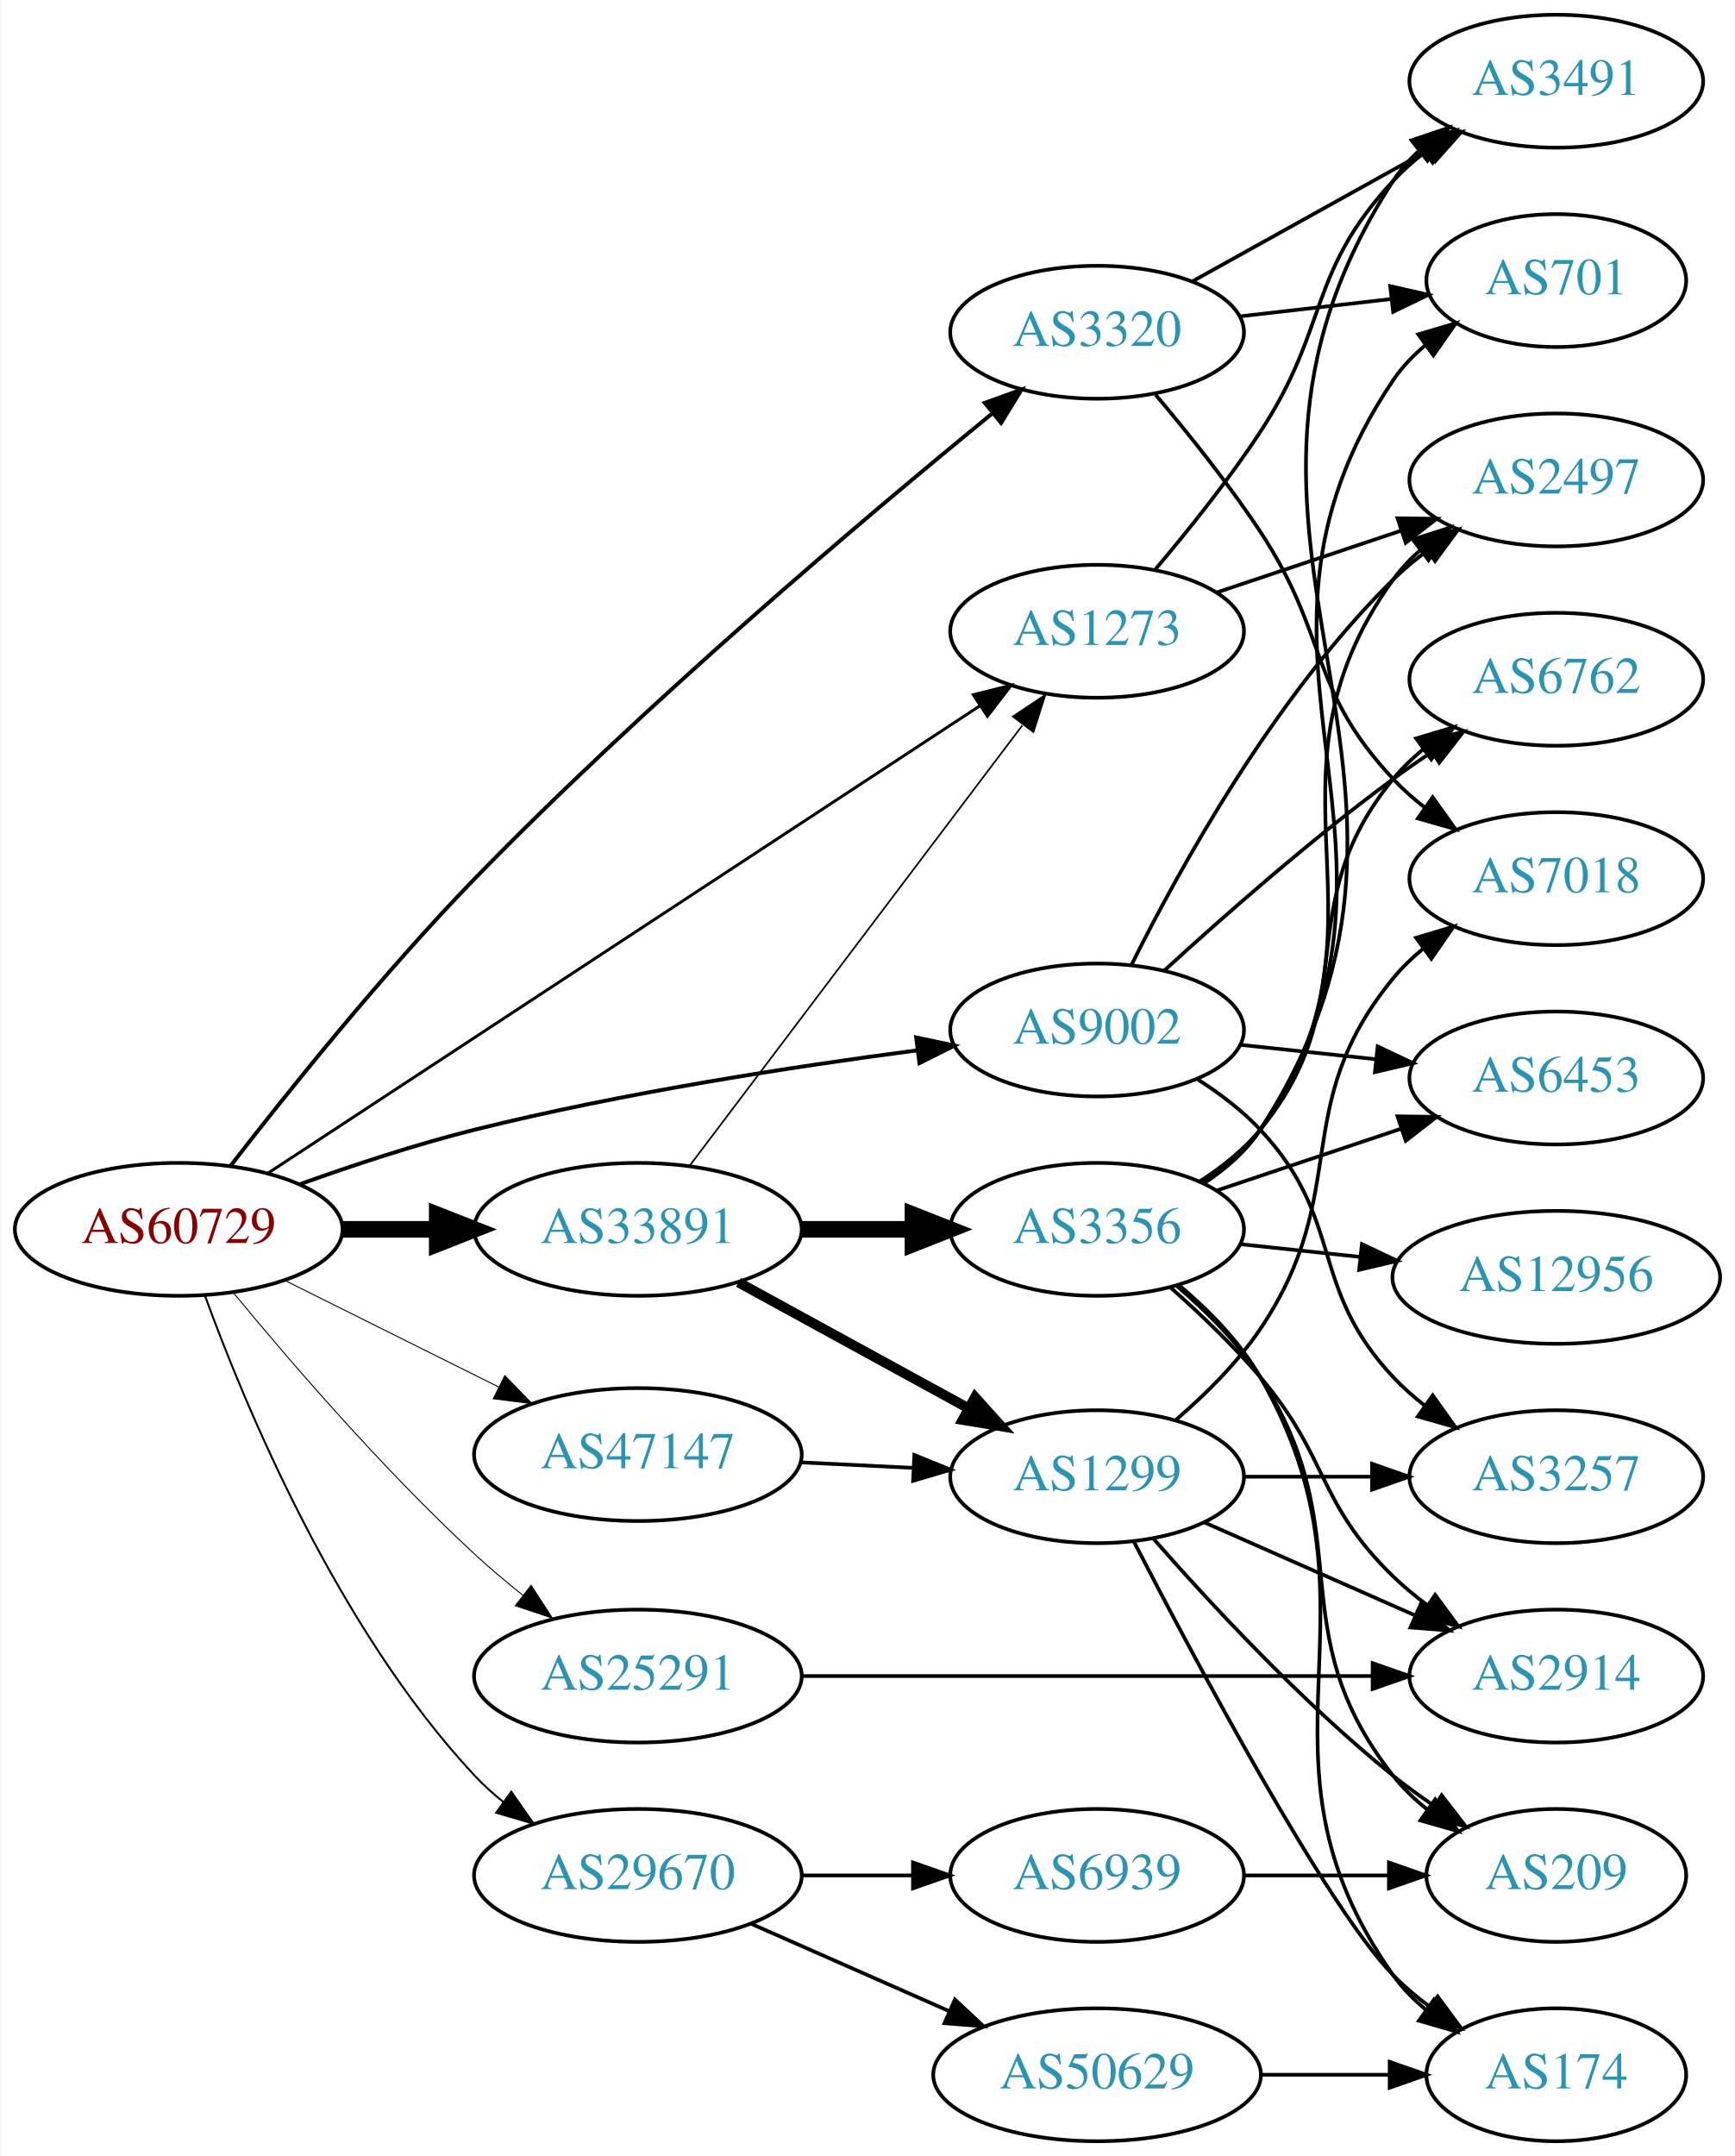
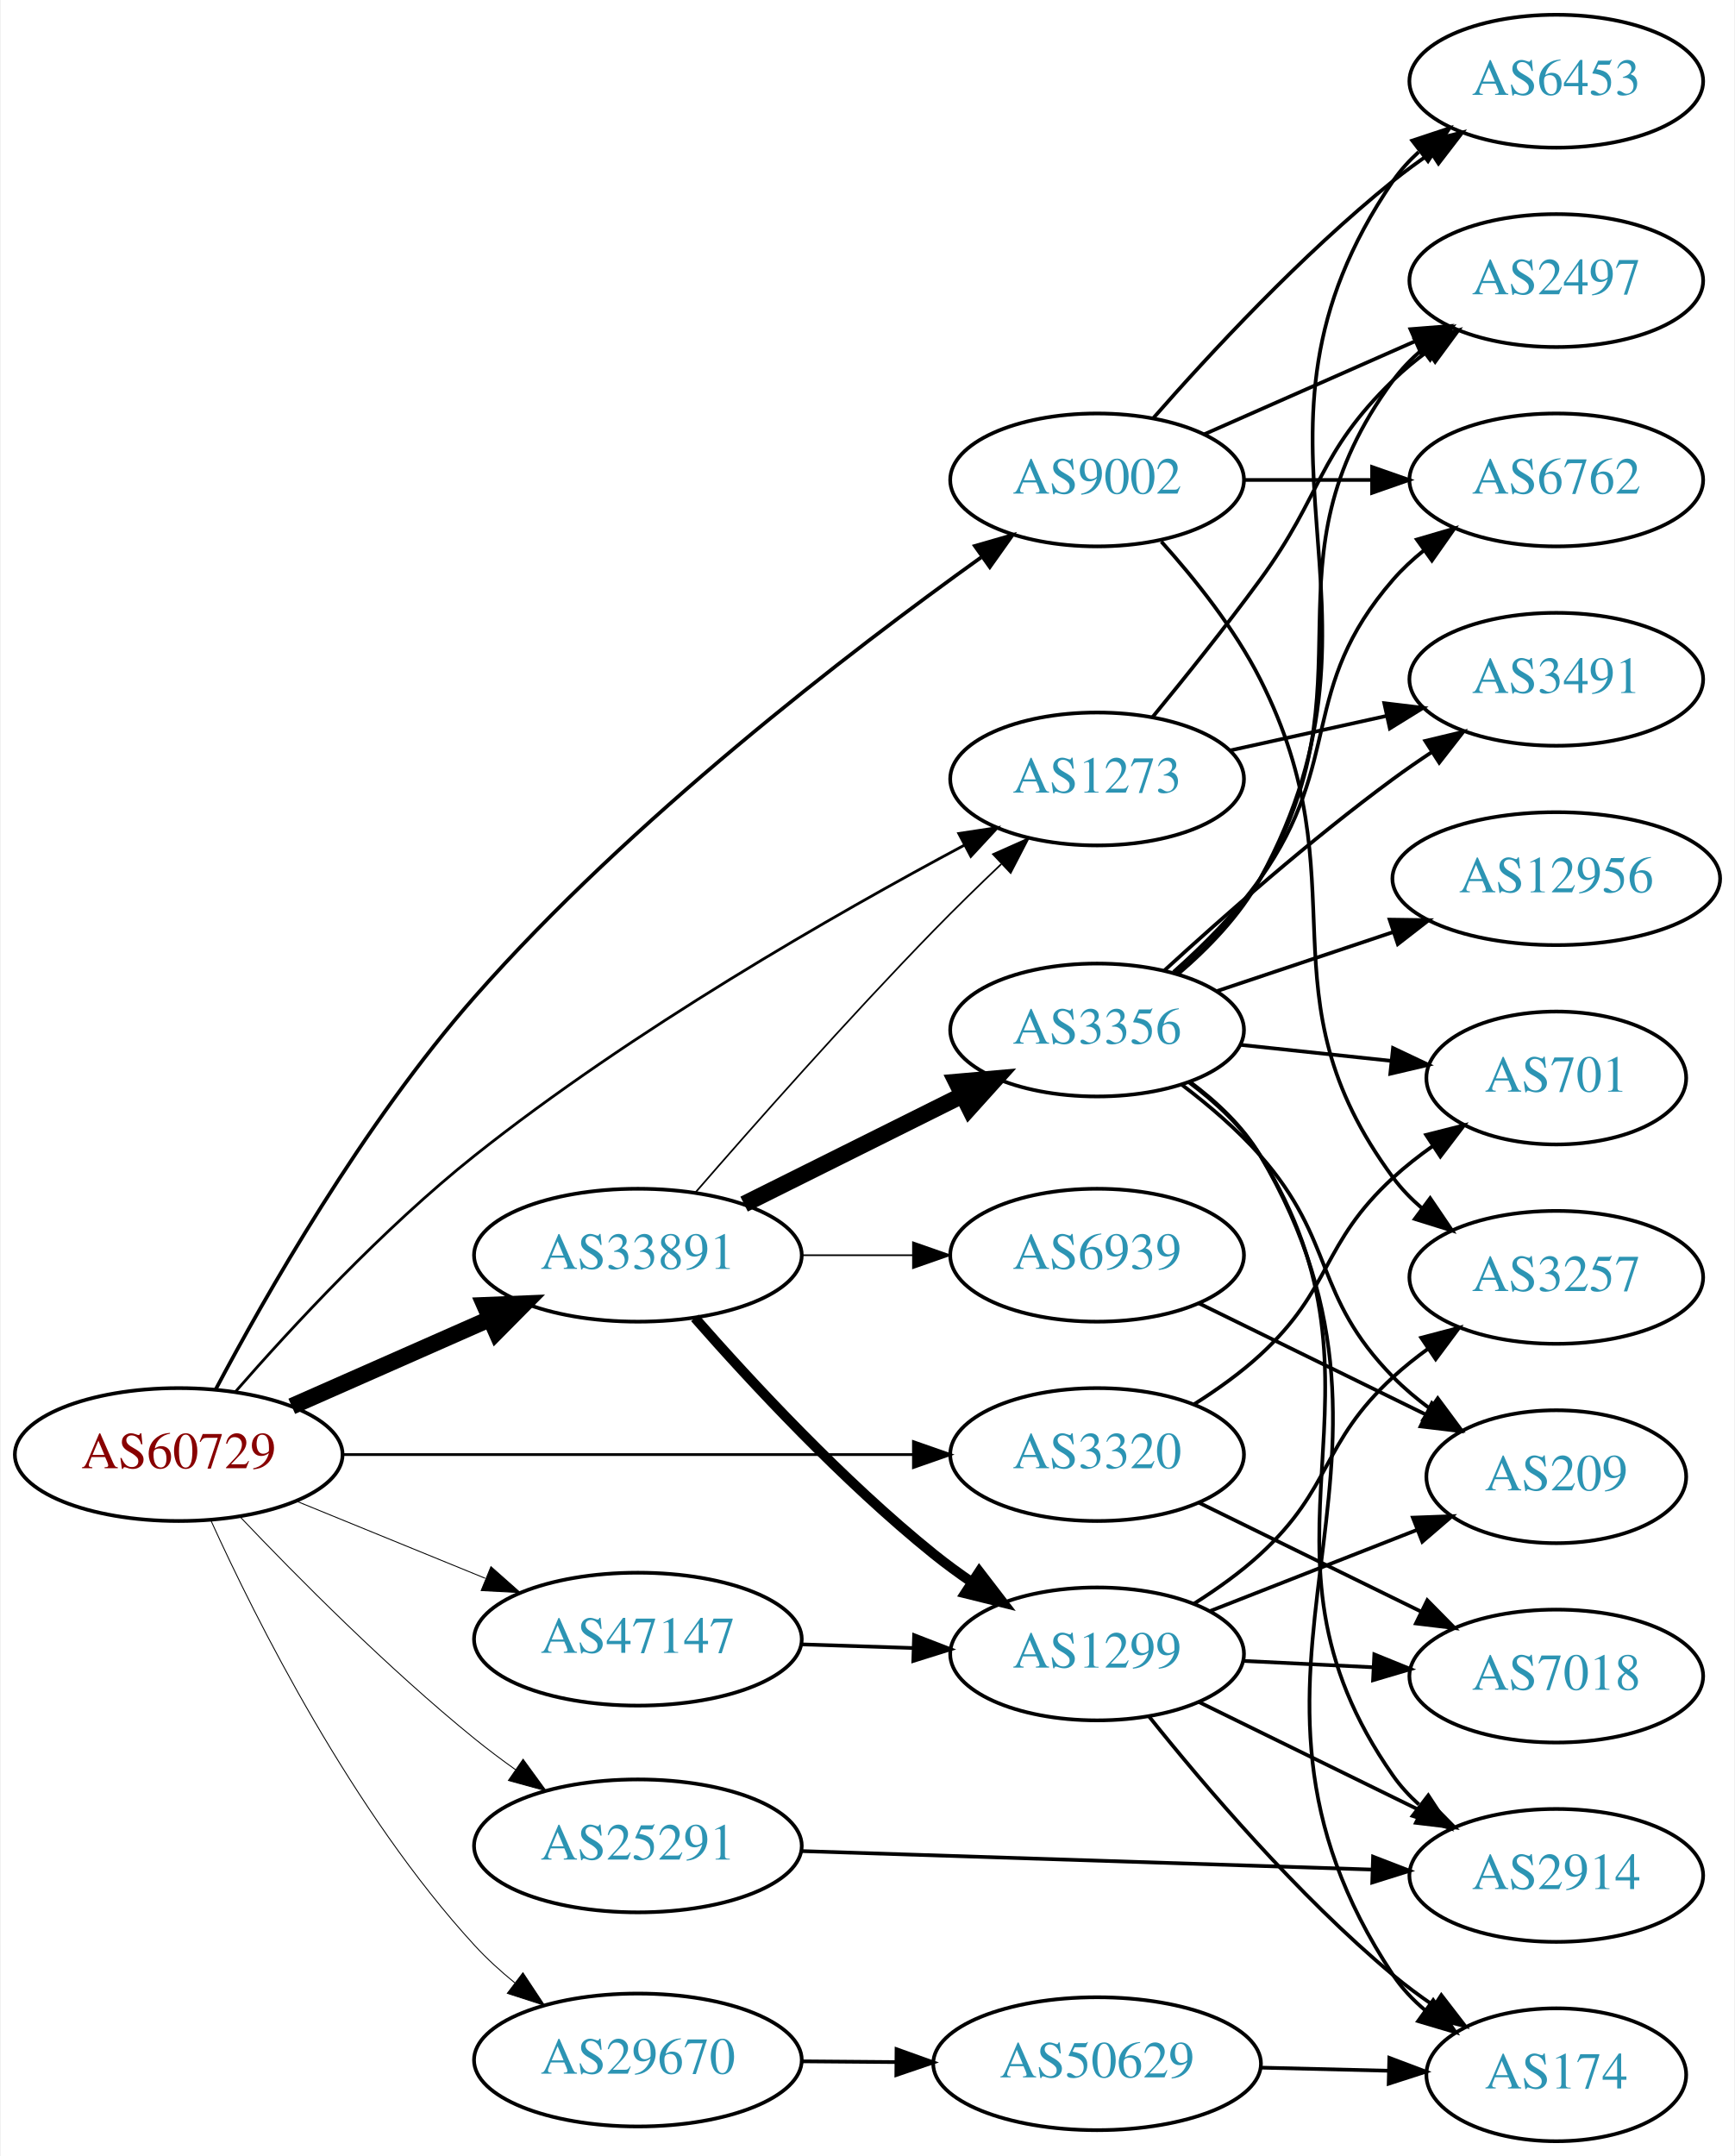
<svg xmlns="http://www.w3.org/2000/svg" xmlns:xlink="http://www.w3.org/1999/xlink" width="470pt" height="584pt" viewBox="0.00 0.00 469.57 584.00">
  <g id="graph0" class="graph" transform="scale(1 1) rotate(0) translate(4 580)">
    <polygon fill="white" stroke="none" points="-4,4 -4,-580 465.569,-580 465.569,4 -4,4" />
    <g id="node1" class="node">
      <g id="a_node1">
        <a xlink:href="/asn/60729" xlink:title="AS60729 ~ Zwiebelfreunde e.V. [AT]">
-           <ellipse fill="#ffffff" stroke="black" cx="44.196" cy="-247" rx="44.393" ry="18" />
-           <text text-anchor="middle" x="44.196" y="-243.3" font-family="Times,serif" font-size="14.00" fill="#880000">AS60729</text>
+           <ellipse fill="#ffffff" stroke="black" cx="44.196" cy="-186" rx="44.393" ry="18" />
+           <text text-anchor="middle" x="44.196" y="-182.3" font-family="Times,serif" font-size="14.00" fill="#880000">AS60729</text>
        </a>
      </g>
    </g>
    <g id="node2" class="node">
      <g id="a_node2">
        <a xlink:href="/asn/1273" xlink:title="AS1273 ~ Vodafone Group PLC [EU]">
-           <ellipse fill="#ffffff" stroke="black" cx="292.98" cy="-409" rx="39.794" ry="18" />
-           <text text-anchor="middle" x="292.98" y="-405.3" font-family="Times,serif" font-size="14.00" fill="#2c94b3">AS1273</text>
+           <ellipse fill="#ffffff" stroke="black" cx="292.98" cy="-369" rx="39.794" ry="18" />
+           <text text-anchor="middle" x="292.98" y="-365.3" font-family="Times,serif" font-size="14.00" fill="#2c94b3">AS1273</text>
        </a>
      </g>
    </g>
    <g id="edge1" class="edge">
-       <path fill="none" stroke="black" stroke-width="0.794" d="M68.413,-262.241C113.123,-291.591 211.172,-355.954 261.24,-388.82" />
-       <polygon fill="black" stroke="black" stroke-width="0.794" points="259.437,-391.824 269.717,-394.385 263.278,-385.972 259.437,-391.824" />
+       <path fill="none" stroke="black" stroke-width="0.75" d="M59.58,-203.044C74.673,-220.338 99.607,-247.295 124.392,-267 167.1,-300.954 221.977,-332.352 257.073,-351.099" />
+       <polygon fill="black" stroke="black" stroke-width="0.75" points="255.509,-354.232 265.985,-355.815 258.783,-348.044 255.509,-354.232" />
    </g>
    <g id="node3" class="node">
      <g id="a_node3">
        <a xlink:href="/asn/3320" xlink:title="AS3320 ~ DTAG [DE]">
-           <ellipse fill="#ffffff" stroke="black" cx="292.98" cy="-490" rx="39.794" ry="18" />
-           <text text-anchor="middle" x="292.98" y="-486.3" font-family="Times,serif" font-size="14.00" fill="#2c94b3">AS3320</text>
+           <ellipse fill="#ffffff" stroke="black" cx="292.98" cy="-186" rx="39.794" ry="18" />
+           <text text-anchor="middle" x="292.98" y="-182.3" font-family="Times,serif" font-size="14.00" fill="#2c94b3">AS3320</text>
        </a>
      </g>
    </g>
    <g id="edge2" class="edge">
-       <path fill="none" stroke="black" stroke-width="1.059" d="M58.194,-264.139C73.313,-283.693 99.4,-316.285 124.392,-342 170.781,-389.73 230.213,-439.918 264.404,-467.859" />
-       <polygon fill="black" stroke="black" stroke-width="1.059" points="262.563,-470.873 272.529,-474.468 266.98,-465.442 262.563,-470.873" />
+       <path fill="none" stroke="black" stroke-width="0.75" d="M88.465,-186C131.684,-186 198.007,-186 243.103,-186" />
+       <polygon fill="black" stroke="black" stroke-width="0.75" points="243.233,-189.5 253.233,-186 243.233,-182.5 243.233,-189.5" />
    </g>
    <g id="node4" class="node">
      <g id="a_node4">
        <a xlink:href="/asn/9002" xlink:title="AS9002 ~ RETN Limited [EU]">
-           <ellipse fill="#ffffff" stroke="black" cx="292.98" cy="-301" rx="39.794" ry="18" />
-           <text text-anchor="middle" x="292.98" y="-297.3" font-family="Times,serif" font-size="14.00" fill="#2c94b3">AS9002</text>
+           <ellipse fill="#ffffff" stroke="black" cx="292.98" cy="-450" rx="39.794" ry="18" />
+           <text text-anchor="middle" x="292.98" y="-446.3" font-family="Times,serif" font-size="14.00" fill="#2c94b3">AS9002</text>
        </a>
      </g>
    </g>
    <g id="edge3" class="edge">
-       <path fill="none" stroke="black" stroke-width="1.059" d="M76.813,-259.148C91.167,-264.306 108.464,-270.032 124.392,-274 164.302,-283.942 210.505,-291.069 244.278,-295.495" />
-       <polygon fill="black" stroke="black" stroke-width="1.059" points="243.976,-298.985 254.34,-296.782 244.865,-292.041 243.976,-298.985" />
+       <path fill="none" stroke="black" d="M54.183,-203.59C67.503,-228.726 94.187,-275.673 124.392,-310 166.643,-358.016 225.987,-403.546 261.547,-429.014" />
+       <polygon fill="black" stroke="black" points="259.869,-432.115 270.05,-435.046 263.919,-426.406 259.869,-432.115" />
    </g>
    <g id="node5" class="node">
      <g id="a_node5">
        <a xlink:href="/asn/25291" xlink:title="AS25291 ~ SysEleven GmbH [DE]">
-           <ellipse fill="#ffffff" stroke="black" cx="168.588" cy="-126" rx="44.393" ry="18" />
-           <text text-anchor="middle" x="168.588" y="-122.3" font-family="Times,serif" font-size="14.00" fill="#2c94b3">AS25291</text>
+           <ellipse fill="#ffffff" stroke="black" cx="168.588" cy="-80" rx="44.393" ry="18" />
+           <text text-anchor="middle" x="168.588" y="-76.3" font-family="Times,serif" font-size="14.00" fill="#2c94b3">AS25291</text>
        </a>
      </g>
    </g>
    <g id="edge4" class="edge">
-       <path fill="none" stroke="black" stroke-width="0.265" d="M58.93,-229.929C74.084,-211.544 99.618,-181.858 124.392,-159 128.467,-155.24 132.947,-151.468 137.431,-147.887" />
-       <polygon fill="black" stroke="black" stroke-width="0.265" points="139.662,-150.586 145.42,-141.693 135.372,-145.054 139.662,-150.586" />
+       <path fill="none" stroke="black" stroke-width="0.25" d="M60.781,-169.177C76.206,-152.941 100.857,-128.082 124.392,-109 127.881,-106.172 131.643,-103.348 135.442,-100.634" />
+       <polygon fill="black" stroke="black" stroke-width="0.25" points="137.489,-103.474 143.724,-94.908 133.508,-97.716 137.489,-103.474" />
    </g>
    <g id="node6" class="node">
      <g id="a_node6">
        <a xlink:href="/asn/29670" xlink:title="AS29670 ~ Individual Network Berlin e.V. [DE]">
-           <ellipse fill="#ffffff" stroke="black" cx="168.588" cy="-72" rx="44.393" ry="18" />
-           <text text-anchor="middle" x="168.588" y="-68.3" font-family="Times,serif" font-size="14.00" fill="#2c94b3">AS29670</text>
+           <ellipse fill="#ffffff" stroke="black" cx="168.588" cy="-22" rx="44.393" ry="18" />
+           <text text-anchor="middle" x="168.588" y="-18.3" font-family="Times,serif" font-size="14.00" fill="#2c94b3">AS29670</text>
        </a>
      </g>
    </g>
    <g id="edge5" class="edge">
-       <path fill="none" stroke="black" stroke-width="0.529" d="M51.244,-229.217C62.073,-199.43 87.176,-138.809 124.392,-99 126.759,-96.468 129.413,-94.079 132.212,-91.848" />
-       <polygon fill="black" stroke="black" stroke-width="0.529" points="134.283,-94.67 140.361,-85.992 130.198,-88.985 134.283,-94.67" />
+       <path fill="none" stroke="black" stroke-width="0.25" d="M52.931,-168.117C65.241,-141.052 91.315,-89.03 124.392,-53 127.654,-49.447 131.384,-46.053 135.254,-42.901" />
+       <polygon fill="black" stroke="black" stroke-width="0.25" points="137.445,-45.633 143.293,-36.798 133.212,-40.057 137.445,-45.633" />
    </g>
    <g id="node7" class="node">
      <g id="a_node7">
        <a xlink:href="/asn/33891" xlink:title="AS33891 ~ CORE-BACKBONE GMBH GLOBAL NETWORK [DE]">
-           <ellipse fill="#ffffff" stroke="black" cx="168.588" cy="-247" rx="44.393" ry="18" />
-           <text text-anchor="middle" x="168.588" y="-243.3" font-family="Times,serif" font-size="14.00" fill="#2c94b3">AS33891</text>
+           <ellipse fill="#ffffff" stroke="black" cx="168.588" cy="-240" rx="44.393" ry="18" />
+           <text text-anchor="middle" x="168.588" y="-236.3" font-family="Times,serif" font-size="14.00" fill="#2c94b3">AS33891</text>
        </a>
      </g>
    </g>
    <g id="edge6" class="edge">
-       <path fill="none" stroke="black" stroke-width="4.5" d="M88.692,-247C96.898,-247 105.569,-247 114.041,-247" />
-       <polygon fill="black" stroke="black" stroke-width="4.5" points="114.233,-250.938 124.233,-247 114.233,-243.063 114.233,-250.938" />
+       <path fill="none" stroke="black" stroke-width="4.5" d="M74.824,-199.072C90.941,-206.183 111.081,-215.069 128.473,-222.742" />
+       <polygon fill="black" stroke="black" stroke-width="4.5" points="127.071,-226.427 137.809,-226.861 130.249,-219.222 127.071,-226.427" />
    </g>
    <g id="node8" class="node">
      <g id="a_node8">
        <a xlink:href="/asn/47147" xlink:title="AS47147 ~ ANEXIA Internetdienstleistungs GmbH [AT]">
-           <ellipse fill="#ffffff" stroke="black" cx="168.588" cy="-186" rx="44.393" ry="18" />
-           <text text-anchor="middle" x="168.588" y="-182.3" font-family="Times,serif" font-size="14.00" fill="#2c94b3">AS47147</text>
+           <ellipse fill="#ffffff" stroke="black" cx="168.588" cy="-136" rx="44.393" ry="18" />
+           <text text-anchor="middle" x="168.588" y="-132.3" font-family="Times,serif" font-size="14.00" fill="#2c94b3">AS47147</text>
        </a>
      </g>
    </g>
    <g id="edge7" class="edge">
-       <path fill="none" stroke="black" stroke-width="0.265" d="M72.969,-233.158C90.104,-224.618 112.282,-213.564 130.86,-204.305" />
-       <polygon fill="black" stroke="black" stroke-width="0.265" points="132.537,-207.38 139.925,-199.787 129.414,-201.115 132.537,-207.38" />
+       <path fill="none" stroke="black" stroke-width="0.25" d="M76.081,-173.383C91.591,-167.047 110.576,-159.291 127.225,-152.489" />
+       <polygon fill="black" stroke="black" stroke-width="0.25" points="128.78,-155.635 136.713,-148.613 126.132,-149.155 128.78,-155.635" />
    </g>
    <g id="node9" class="node">
      <g id="a_node9">
-         <a xlink:href="/asn/3491" xlink:title="AS3491 ~ PCCW Global, Inc. [US]">
-           <ellipse fill="#ffffff" stroke="black" cx="417.373" cy="-558" rx="39.794" ry="18" />
-           <text text-anchor="middle" x="417.373" y="-554.3" font-family="Times,serif" font-size="14.00" fill="#2c94b3">AS3491</text>
+         <a xlink:href="/asn/2497" xlink:title="AS2497 ~ Internet Initiative Japan Inc. [JP]">
+           <ellipse fill="#ffffff" stroke="black" cx="417.373" cy="-504" rx="39.794" ry="18" />
+           <text text-anchor="middle" x="417.373" y="-500.3" font-family="Times,serif" font-size="14.00" fill="#2c94b3">AS2497</text>
        </a>
      </g>
    </g>
    <g id="edge8" class="edge">
-       <path fill="none" stroke="black" d="M308.849,-425.885C317.608,-436.231 328.613,-449.952 337.176,-463 355.94,-491.589 349.879,-505.968 373.176,-531 375.737,-533.751 378.638,-536.333 381.696,-538.726" />
-       <polygon fill="black" stroke="black" points="379.841,-541.701 390.03,-544.606 383.876,-535.981 379.841,-541.701" />
+       <path fill="none" stroke="black" d="M307.983,-385.731C316.631,-396.25 327.823,-410.208 337.176,-423 354.201,-446.284 352.483,-456.906 373.176,-477 376.022,-479.763 379.195,-482.386 382.496,-484.834" />
+       <polygon fill="black" stroke="black" points="380.612,-487.786 390.843,-490.538 384.561,-482.006 380.612,-487.786" />
    </g>
    <g id="node10" class="node">
      <g id="a_node10">
-         <a xlink:href="/asn/2497" xlink:title="AS2497 ~ Internet Initiative Japan Inc. [JP]">
-           <ellipse fill="#ffffff" stroke="black" cx="417.373" cy="-450" rx="39.794" ry="18" />
-           <text text-anchor="middle" x="417.373" y="-446.3" font-family="Times,serif" font-size="14.00" fill="#2c94b3">AS2497</text>
+         <a xlink:href="/asn/3491" xlink:title="AS3491 ~ PCCW Global, Inc. [US]">
+           <ellipse fill="#ffffff" stroke="black" cx="417.373" cy="-396" rx="39.794" ry="18" />
+           <text text-anchor="middle" x="417.373" y="-392.3" font-family="Times,serif" font-size="14.00" fill="#2c94b3">AS3491</text>
        </a>
      </g>
    </g>
    <g id="edge9" class="edge">
-       <path fill="none" stroke="black" d="M325.499,-419.559C340.632,-424.628 358.96,-430.767 375.18,-436.201" />
-       <polygon fill="black" stroke="black" points="374.366,-439.62 384.96,-439.477 376.59,-432.982 374.366,-439.62" />
-     </g>
-     <g id="edge10" class="edge">
-       <path fill="none" stroke="black" d="M318.748,-503.761C337.163,-513.992 362.496,-528.066 382.741,-539.315" />
-       <polygon fill="black" stroke="black" points="381.2,-542.462 391.642,-544.26 384.6,-536.343 381.2,-542.462" />
+       <path fill="none" stroke="black" d="M329.053,-376.737C342.24,-379.646 357.42,-382.995 371.386,-386.076" />
+       <polygon fill="black" stroke="black" points="370.776,-389.525 381.295,-388.262 372.284,-382.69 370.776,-389.525" />
    </g>
    <g id="node11" class="node">
      <g id="a_node11">
-         <a xlink:href="/asn/701" xlink:title="AS701 ~ UUNET [US]">
-           <ellipse fill="#ffffff" stroke="black" cx="417.373" cy="-504" rx="35.194" ry="18" />
-           <text text-anchor="middle" x="417.373" y="-500.3" font-family="Times,serif" font-size="14.00" fill="#2c94b3">AS701</text>
-         </a>
-       </g>
-     </g>
-     <g id="edge11" class="edge">
-       <path fill="none" stroke="black" d="M331.701,-494.315C344.686,-495.8 359.333,-497.475 372.749,-499.01" />
-       <polygon fill="black" stroke="black" points="372.388,-502.491 382.721,-500.151 373.183,-495.537 372.388,-502.491" />
+         <a xlink:href="/asn/7018" xlink:title="AS7018 ~ AT&amp;T Services, Inc. [US]">
+           <ellipse fill="#ffffff" stroke="black" cx="417.373" cy="-126" rx="39.794" ry="18" />
+           <text text-anchor="middle" x="417.373" y="-122.3" font-family="Times,serif" font-size="14.00" fill="#2c94b3">AS7018</text>
+         </a>
+       </g>
+     </g>
+     <g id="edge10" class="edge">
+       <path fill="none" stroke="black" d="M320.538,-172.981C338.18,-164.332 361.549,-152.876 380.794,-143.442" />
+       <polygon fill="black" stroke="black" points="382.429,-146.538 389.867,-138.994 379.347,-140.253 382.429,-146.538" />
    </g>
    <g id="node12" class="node">
      <g id="a_node12">
-         <a xlink:href="/asn/7018" xlink:title="AS7018 ~ AT&amp;T Services, Inc. [US]">
-           <ellipse fill="#ffffff" stroke="black" cx="417.373" cy="-342" rx="39.794" ry="18" />
-           <text text-anchor="middle" x="417.373" y="-338.3" font-family="Times,serif" font-size="14.00" fill="#2c94b3">AS7018</text>
-         </a>
-       </g>
-     </g>
-     <g id="edge12" class="edge">
-       <path fill="none" stroke="black" d="M308.82,-473.096C317.568,-462.743 328.573,-449.021 337.176,-436 355.811,-407.796 350.07,-393.674 373.176,-369 375.746,-366.257 378.652,-363.68 381.714,-361.29" />
-       <polygon fill="black" stroke="black" points="383.893,-364.036 390.052,-355.415 379.862,-358.313 383.893,-364.036" />
+         <a xlink:href="/asn/701" xlink:title="AS701 ~ UUNET [US]">
+           <ellipse fill="#ffffff" stroke="black" cx="417.373" cy="-288" rx="35.194" ry="18" />
+           <text text-anchor="middle" x="417.373" y="-284.3" font-family="Times,serif" font-size="14.00" fill="#2c94b3">AS701</text>
+         </a>
+       </g>
+     </g>
+     <g id="edge11" class="edge">
+       <path fill="none" stroke="black" d="M319.318,-199.665C325.484,-203.561 331.836,-208.094 337.176,-213 356.816,-231.039 353.537,-242.961 373.176,-261 376.49,-264.044 380.193,-266.944 383.999,-269.638" />
+       <polygon fill="black" stroke="black" points="382.113,-272.586 392.385,-275.18 385.972,-266.746 382.113,-272.586" />
    </g>
    <g id="edge14" class="edge">
-       <path fill="none" stroke="black" d="M302.416,-318.872C315.066,-344.292 340.942,-391.313 373.176,-423 376.005,-425.78 379.168,-428.415 382.461,-430.87" />
-       <polygon fill="black" stroke="black" points="380.572,-433.818 390.801,-436.582 384.528,-428.043 380.572,-433.818" />
+       <path fill="none" stroke="black" d="M322.06,-462.389C339.008,-469.866 360.805,-479.483 379.174,-487.588" />
+       <polygon fill="black" stroke="black" points="377.862,-490.834 388.424,-491.669 380.688,-484.43 377.862,-490.834" />
    </g>
    <g id="node13" class="node">
      <g id="a_node13">
        <a xlink:href="/asn/3257" xlink:title="AS3257 ~ GTT [DE]">
-           <ellipse fill="#ffffff" stroke="black" cx="417.373" cy="-180" rx="39.794" ry="18" />
-           <text text-anchor="middle" x="417.373" y="-176.3" font-family="Times,serif" font-size="14.00" fill="#2c94b3">AS3257</text>
-         </a>
-       </g>
-     </g>
-     <g id="edge13" class="edge">
-       <path fill="none" stroke="black" d="M320.3,-287.585C326.309,-283.737 332.34,-279.164 337.176,-274 360.283,-249.326 350.07,-231.674 373.176,-207 375.746,-204.257 378.652,-201.68 381.714,-199.29" />
-       <polygon fill="black" stroke="black" points="383.893,-202.036 390.052,-193.415 379.862,-196.313 383.893,-202.036" />
+           <ellipse fill="#ffffff" stroke="black" cx="417.373" cy="-234" rx="39.794" ry="18" />
+           <text text-anchor="middle" x="417.373" y="-230.3" font-family="Times,serif" font-size="14.00" fill="#2c94b3">AS3257</text>
+         </a>
+       </g>
+     </g>
+     <g id="edge12" class="edge">
+       <path fill="none" stroke="black" d="M310.383,-433.288C319.45,-423.217 330.249,-409.717 337.176,-396 365.169,-340.571 336.273,-310.941 373.176,-261 375.41,-257.977 378.093,-255.214 381.014,-252.707" />
+       <polygon fill="black" stroke="black" points="383.209,-255.437 389.157,-246.669 379.04,-249.814 383.209,-255.437" />
    </g>
    <g id="node14" class="node">
      <g id="a_node14">
-         <a xlink:href="/asn/6762" xlink:title="AS6762 ~ TELECOM ITALIA SPARKLE S.p.A. [IT]">
-           <ellipse fill="#ffffff" stroke="black" cx="417.373" cy="-396" rx="39.794" ry="18" />
-           <text text-anchor="middle" x="417.373" y="-392.3" font-family="Times,serif" font-size="14.00" fill="#2c94b3">AS6762</text>
-         </a>
-       </g>
-     </g>
-     <g id="edge15" class="edge">
-       <path fill="none" stroke="black" d="M311.277,-317.189C326.913,-331.493 350.839,-352.574 373.176,-369 376.543,-371.476 380.138,-373.957 383.763,-376.358" />
-       <polygon fill="black" stroke="black" points="381.878,-379.307 392.182,-381.773 385.665,-373.42 381.878,-379.307" />
+         <a xlink:href="/asn/6453" xlink:title="AS6453 ~ TATA COMMUNICATIONS (AMERICA) INC [US]">
+           <ellipse fill="#ffffff" stroke="black" cx="417.373" cy="-558" rx="39.794" ry="18" />
+           <text text-anchor="middle" x="417.373" y="-554.3" font-family="Times,serif" font-size="14.00" fill="#2c94b3">AS6453</text>
+         </a>
+       </g>
+     </g>
+     <g id="edge13" class="edge">
+       <path fill="none" stroke="black" d="M308.133,-466.663C323.234,-483.894 348.355,-511.024 373.176,-531 376.432,-533.62 379.957,-536.192 383.542,-538.646" />
+       <polygon fill="black" stroke="black" points="381.629,-541.577 391.914,-544.121 385.46,-535.719 381.629,-541.577" />
    </g>
    <g id="node15" class="node">
      <g id="a_node15">
-         <a xlink:href="/asn/6453" xlink:title="AS6453 ~ TATA COMMUNICATIONS (AMERICA) INC [US]">
-           <ellipse fill="#ffffff" stroke="black" cx="417.373" cy="-288" rx="39.794" ry="18" />
-           <text text-anchor="middle" x="417.373" y="-284.3" font-family="Times,serif" font-size="14.00" fill="#2c94b3">AS6453</text>
-         </a>
-       </g>
-     </g>
-     <g id="edge16" class="edge">
-       <path fill="none" stroke="black" d="M331.701,-296.993C343.334,-295.758 356.301,-294.381 368.522,-293.083" />
-       <polygon fill="black" stroke="black" points="368.992,-296.552 378.566,-292.016 368.252,-289.592 368.992,-296.552" />
+         <a xlink:href="/asn/6762" xlink:title="AS6762 ~ TELECOM ITALIA SPARKLE S.p.A. [IT]">
+           <ellipse fill="#ffffff" stroke="black" cx="417.373" cy="-450" rx="39.794" ry="18" />
+           <text text-anchor="middle" x="417.373" y="-446.3" font-family="Times,serif" font-size="14.00" fill="#2c94b3">AS6762</text>
+         </a>
+       </g>
+     </g>
+     <g id="edge15" class="edge">
+       <path fill="none" stroke="black" d="M332.706,-450C343.644,-450 355.695,-450 367.161,-450" />
+       <polygon fill="black" stroke="black" points="367.479,-453.5 377.479,-450 367.479,-446.5 367.479,-453.5" />
    </g>
    <g id="node16" class="node">
      <g id="a_node16">
        <a xlink:href="/asn/2914" xlink:title="AS2914 ~ NTT America, Inc. [US]">
-           <ellipse fill="#ffffff" stroke="black" cx="417.373" cy="-126" rx="39.794" ry="18" />
-           <text text-anchor="middle" x="417.373" y="-122.3" font-family="Times,serif" font-size="14.00" fill="#2c94b3">AS2914</text>
-         </a>
-       </g>
-     </g>
-     <g id="edge17" class="edge">
-       <path fill="none" stroke="black" d="M212.857,-126C256.076,-126 322.399,-126 367.495,-126" />
-       <polygon fill="black" stroke="black" points="367.625,-129.5 377.625,-126 367.625,-122.5 367.625,-129.5" />
+           <ellipse fill="#ffffff" stroke="black" cx="417.373" cy="-72" rx="39.794" ry="18" />
+           <text text-anchor="middle" x="417.373" y="-68.3" font-family="Times,serif" font-size="14.00" fill="#2c94b3">AS2914</text>
+         </a>
+       </g>
+     </g>
+     <g id="edge16" class="edge">
+       <path fill="none" stroke="black" d="M212.857,-78.597C256.076,-77.196 322.399,-75.046 367.495,-73.585" />
+       <polygon fill="black" stroke="black" points="367.744,-77.078 377.625,-73.256 367.517,-70.082 367.744,-77.078" />
    </g>
    <g id="node17" class="node">
      <g id="a_node17">
        <a xlink:href="/asn/50629" xlink:title="AS50629 ~ LWLcom GmbH [DE]">
-           <ellipse fill="#ffffff" stroke="black" cx="292.98" cy="-18" rx="44.393" ry="18" />
-           <text text-anchor="middle" x="292.98" y="-14.3" font-family="Times,serif" font-size="14.00" fill="#2c94b3">AS50629</text>
-         </a>
-       </g>
-     </g>
-     <g id="edge18" class="edge">
-       <path fill="none" stroke="black" d="M199.216,-58.928C215.333,-51.817 235.473,-42.931 252.865,-35.258" />
-       <polygon fill="black" stroke="black" points="254.465,-38.377 262.201,-31.139 251.639,-31.973 254.465,-38.377" />
+           <ellipse fill="#ffffff" stroke="black" cx="292.98" cy="-21" rx="44.393" ry="18" />
+           <text text-anchor="middle" x="292.98" y="-17.3" font-family="Times,serif" font-size="14.00" fill="#2c94b3">AS50629</text>
+         </a>
+       </g>
+     </g>
+     <g id="edge17" class="edge">
+       <path fill="none" stroke="black" d="M213.084,-21.645C221.29,-21.578 229.961,-21.507 238.434,-21.438" />
+       <polygon fill="black" stroke="black" points="238.654,-24.936 248.625,-21.354 238.597,-17.936 238.654,-24.936" />
+     </g>
+     <g id="edge22" class="edge">
+       <path fill="none" stroke="black" stroke-width="0.45" d="M184.096,-256.9C199.695,-274.885 225.411,-303.998 248.784,-328 254.566,-333.938 260.963,-340.176 267.021,-345.946" />
+       <polygon fill="black" stroke="black" stroke-width="0.45" points="264.767,-348.631 274.444,-352.945 269.569,-343.538 264.767,-348.631" />
+     </g>
+     <g id="node19" class="node">
+       <g id="a_node19">
+         <a xlink:href="/asn/1299" xlink:title="AS1299 ~ Telia Carrier [EU]">
+           <ellipse fill="#ffffff" stroke="black" cx="292.98" cy="-132" rx="39.794" ry="18" />
+           <text text-anchor="middle" x="292.98" y="-128.3" font-family="Times,serif" font-size="14.00" fill="#2c94b3">AS1299</text>
+         </a>
+       </g>
+     </g>
+     <g id="edge19" class="edge">
+       <path fill="none" stroke="black" stroke-width="2.7" d="M184.021,-223.017C199.152,-205.771 224.116,-178.852 248.784,-159 252.04,-156.38 255.565,-153.808 259.149,-151.354" />
+       <polygon fill="black" stroke="black" stroke-width="2.7" points="261.068,-154.281 267.522,-145.879 257.237,-148.423 261.068,-154.281" />
+     </g>
+     <g id="node20" class="node">
+       <g id="a_node20">
+         <a xlink:href="/asn/3356" xlink:title="AS3356 ~ Level 3 Parent, LLC [US]">
+           <ellipse fill="#ffffff" stroke="black" cx="292.98" cy="-301" rx="39.794" ry="18" />
+           <text text-anchor="middle" x="292.98" y="-297.3" font-family="Times,serif" font-size="14.00" fill="#2c94b3">AS3356</text>
+         </a>
+       </g>
+     </g>
+     <g id="edge20" class="edge">
+       <path fill="none" stroke="black" stroke-width="4.5" d="M197.361,-253.842C214.858,-262.562 237.614,-273.904 256.424,-283.279" />
+       <polygon fill="black" stroke="black" stroke-width="4.5" points="254.87,-286.904 265.576,-287.84 258.383,-279.855 254.87,-286.904" />
+     </g>
+     <g id="node21" class="node">
+       <g id="a_node21">
+         <a xlink:href="/asn/6939" xlink:title="AS6939 ~ Hurricane Electric LLC [US]">
+           <ellipse fill="#ffffff" stroke="black" cx="292.98" cy="-240" rx="39.794" ry="18" />
+           <text text-anchor="middle" x="292.98" y="-236.3" font-family="Times,serif" font-size="14.00" fill="#2c94b3">AS6939</text>
+         </a>
+       </g>
+     </g>
+     <g id="edge21" class="edge">
+       <path fill="none" stroke="black" stroke-width="0.45" d="M213.084,-240C222.773,-240 233.11,-240 243.002,-240" />
+       <polygon fill="black" stroke="black" stroke-width="0.45" points="243.105,-243.5 253.105,-240 243.105,-236.5 243.105,-243.5" />
+     </g>
+     <g id="edge38" class="edge">
+       <path fill="none" stroke="black" d="M212.739,-134.59C222.546,-134.269 233.033,-133.927 243.061,-133.599" />
+       <polygon fill="black" stroke="black" points="243.416,-137.089 253.297,-133.264 243.188,-130.093 243.416,-137.089" />
    </g>
    <g id="node18" class="node">
      <g id="a_node18">
-         <a xlink:href="/asn/6939" xlink:title="AS6939 ~ Hurricane Electric LLC [US]">
-           <ellipse fill="#ffffff" stroke="black" cx="292.98" cy="-72" rx="39.794" ry="18" />
-           <text text-anchor="middle" x="292.98" y="-68.3" font-family="Times,serif" font-size="14.00" fill="#2c94b3">AS6939</text>
-         </a>
-       </g>
-     </g>
-     <g id="edge19" class="edge">
-       <path fill="none" stroke="black" d="M213.084,-72C222.773,-72 233.11,-72 243.002,-72" />
-       <polygon fill="black" stroke="black" points="243.105,-75.5 253.105,-72 243.105,-68.5 243.105,-75.5" />
-     </g>
-     <g id="edge24" class="edge">
-       <path fill="none" stroke="black" stroke-width="0.45" d="M182.686,-264.337C204.311,-292.96 247.582,-350.233 272.705,-383.486" />
-       <polygon fill="black" stroke="black" stroke-width="0.45" points="270.156,-385.919 278.976,-391.788 275.741,-381.699 270.156,-385.919" />
-     </g>
-     <g id="node21" class="node">
-       <g id="a_node21">
-         <a xlink:href="/asn/3356" xlink:title="AS3356 ~ Level 3 Parent, LLC [US]">
-           <ellipse fill="#ffffff" stroke="black" cx="292.98" cy="-247" rx="39.794" ry="18" />
-           <text text-anchor="middle" x="292.98" y="-243.3" font-family="Times,serif" font-size="14.00" fill="#2c94b3">AS3356</text>
-         </a>
-       </g>
-     </g>
-     <g id="edge22" class="edge">
-       <path fill="none" stroke="black" stroke-width="4.5" d="M213.084,-247C222.773,-247 233.11,-247 243.002,-247" />
-       <polygon fill="black" stroke="black" stroke-width="4.5" points="243.105,-250.938 253.105,-247 243.105,-243.063 243.105,-250.938" />
-     </g>
-     <g id="node22" class="node">
-       <g id="a_node22">
-         <a xlink:href="/asn/1299" xlink:title="AS1299 ~ Telia Carrier [EU]">
-           <ellipse fill="#ffffff" stroke="black" cx="292.98" cy="-180" rx="39.794" ry="18" />
-           <text text-anchor="middle" x="292.98" y="-176.3" font-family="Times,serif" font-size="14.00" fill="#2c94b3">AS1299</text>
-         </a>
-       </g>
-     </g>
-     <g id="edge23" class="edge">
-       <path fill="none" stroke="black" stroke-width="2.7" d="M195.844,-232.627C214.035,-222.669 238.421,-209.32 258.08,-198.558" />
-       <polygon fill="black" stroke="black" stroke-width="2.7" points="259.93,-201.535 267.021,-193.663 256.569,-195.395 259.93,-201.535" />
-     </g>
-     <g id="edge39" class="edge">
-       <path fill="none" stroke="black" d="M212.739,-183.885C222.546,-183.404 233.033,-182.89 243.061,-182.398" />
-       <polygon fill="black" stroke="black" points="243.48,-185.882 253.297,-181.896 243.137,-178.89 243.48,-185.882" />
-     </g>
-     <g id="node19" class="node">
-       <g id="a_node19">
        <a xlink:href="/asn/174" xlink:title="AS174 ~ Cogent Communications [US]">
          <ellipse fill="#ffffff" stroke="black" cx="417.373" cy="-18" rx="35.194" ry="18" />
          <text text-anchor="middle" x="417.373" y="-14.3" font-family="Times,serif" font-size="14.00" fill="#2c94b3">AS174</text>
        </a>
      </g>
    </g>
-     <g id="edge20" class="edge">
-       <path fill="none" stroke="black" d="M337.476,-18C348.733,-18 360.865,-18 372.159,-18" />
-       <polygon fill="black" stroke="black" points="372.247,-21.5 382.246,-18 372.246,-14.5 372.247,-21.5" />
-     </g>
-     <g id="node20" class="node">
-       <g id="a_node20">
+     <g id="edge18" class="edge">
+       <path fill="none" stroke="black" d="M337.131,-19.942C348.408,-19.666 360.581,-19.367 371.924,-19.09" />
+       <polygon fill="black" stroke="black" points="372.146,-22.585 382.057,-18.841 371.974,-15.587 372.146,-22.585" />
+     </g>
+     <g id="edge26" class="edge">
+       <path fill="none" stroke="black" d="M332.706,-130.102C343.864,-129.555 356.18,-128.951 367.852,-128.379" />
+       <polygon fill="black" stroke="black" points="368.082,-131.872 377.899,-127.886 367.739,-124.88 368.082,-131.872" />
+     </g>
+     <g id="edge25" class="edge">
+       <path fill="none" stroke="black" d="M319.318,-145.665C325.484,-149.561 331.836,-154.094 337.176,-159 356.816,-177.039 353.537,-188.961 373.176,-207 376.097,-209.683 379.32,-212.254 382.65,-214.671" />
+       <polygon fill="black" stroke="black" points="380.789,-217.638 391.035,-220.335 384.707,-211.837 380.789,-217.638" />
+     </g>
+     <g id="edge23" class="edge">
+       <path fill="none" stroke="black" d="M320.538,-118.981C338.18,-110.332 361.549,-98.876 380.794,-89.442" />
+       <polygon fill="black" stroke="black" points="382.429,-92.538 389.867,-84.994 379.347,-86.253 382.429,-92.538" />
+     </g>
+     <g id="edge27" class="edge">
+       <path fill="none" stroke="black" d="M307.079,-115.022C321.882,-96.494 347.302,-66.594 373.176,-45 376.631,-42.117 380.418,-39.314 384.27,-36.672" />
+       <polygon fill="black" stroke="black" points="386.232,-39.571 392.7,-31.179 382.41,-33.706 386.232,-39.571" />
+     </g>
+     <g id="node22" class="node">
+       <g id="a_node22">
        <a xlink:href="/asn/209" xlink:title="AS209 ~ CenturyLink Communications, LLC [US]">
-           <ellipse fill="#ffffff" stroke="black" cx="417.373" cy="-72" rx="35.194" ry="18" />
-           <text text-anchor="middle" x="417.373" y="-68.3" font-family="Times,serif" font-size="14.00" fill="#2c94b3">AS209</text>
-         </a>
-       </g>
-     </g>
-     <g id="edge21" class="edge">
-       <path fill="none" stroke="black" d="M332.706,-72C345.195,-72 359.134,-72 371.998,-72" />
-       <polygon fill="black" stroke="black" points="372.035,-75.5 382.035,-72 372.035,-68.5 372.035,-75.5" />
-     </g>
-     <g id="edge25" class="edge">
-       <path fill="none" stroke="black" d="M322.143,-259.615C327.944,-263.447 333.421,-268.214 337.176,-274 399.965,-370.749 310.388,-434.251 373.176,-531 375.054,-533.893 377.362,-536.531 379.926,-538.925" />
-       <polygon fill="black" stroke="black" points="378.171,-541.996 388.21,-545.385 382.476,-536.475 378.171,-541.996" />
+           <ellipse fill="#ffffff" stroke="black" cx="417.373" cy="-180" rx="35.194" ry="18" />
+           <text text-anchor="middle" x="417.373" y="-176.3" font-family="Times,serif" font-size="14.00" fill="#2c94b3">AS209</text>
+         </a>
+       </g>
+     </g>
+     <g id="edge24" class="edge">
+       <path fill="none" stroke="black" d="M323.608,-143.619C340.441,-150.221 361.663,-158.544 379.559,-165.562" />
+       <polygon fill="black" stroke="black" points="378.522,-168.915 389.11,-169.308 381.078,-162.399 378.522,-168.915" />
+     </g>
+     <g id="edge28" class="edge">
+       <path fill="none" stroke="black" d="M314.436,-316.254C322.575,-323.277 331.368,-332.222 337.176,-342 368.891,-395.387 336.273,-427.059 373.176,-477 375.41,-480.023 378.093,-482.786 381.014,-485.293" />
+       <polygon fill="black" stroke="black" points="379.04,-488.186 389.157,-491.331 383.209,-482.563 379.04,-488.186" />
+     </g>
+     <g id="edge33" class="edge">
+       <path fill="none" stroke="black" d="M311.277,-317.189C326.913,-331.493 350.839,-352.574 373.176,-369 376.543,-371.476 380.138,-373.957 383.763,-376.358" />
+       <polygon fill="black" stroke="black" points="381.878,-379.307 392.182,-381.773 385.665,-373.42 381.878,-379.307" />
+     </g>
+     <g id="edge32" class="edge">
+       <path fill="none" stroke="black" d="M331.701,-296.993C344.686,-295.614 359.333,-294.058 372.749,-292.633" />
+       <polygon fill="black" stroke="black" points="373.147,-296.111 382.721,-291.574 372.407,-289.15 373.147,-296.111" />
+     </g>
+     <g id="edge35" class="edge">
+       <path fill="none" stroke="black" d="M314.785,-316.056C322.983,-323.044 331.725,-332.018 337.176,-342 378.161,-417.049 324.88,-460.434 373.176,-531 375.125,-533.846 377.482,-536.452 380.078,-538.824" />
+       <polygon fill="black" stroke="black" points="378.357,-541.917 388.414,-545.249 382.629,-536.372 378.357,-541.917" />
+     </g>
+     <g id="edge36" class="edge">
+       <path fill="none" stroke="black" d="M313.703,-316.73C321.718,-323.833 330.616,-332.709 337.176,-342 359.901,-374.181 347.342,-393.258 373.176,-423 375.641,-425.838 378.478,-428.477 381.496,-430.906" />
+       <polygon fill="black" stroke="black" points="379.606,-433.858 389.774,-436.836 383.682,-428.167 379.606,-433.858" />
+     </g>
+     <g id="edge34" class="edge">
+       <path fill="none" stroke="black" d="M317.828,-286.869C325.043,-281.499 332.329,-274.775 337.176,-267 377.579,-202.202 329.33,-161.519 373.176,-99 375.157,-96.176 377.536,-93.586 380.148,-91.224" />
+       <polygon fill="black" stroke="black" points="382.7,-93.678 388.508,-84.817 378.442,-88.122 382.7,-93.678" />
    </g>
    <g id="edge30" class="edge">
-       <path fill="none" stroke="black" d="M321.739,-259.892C327.557,-263.712 333.143,-268.404 337.176,-274 377.016,-329.265 333.337,-367.735 373.176,-423 375.256,-425.885 377.749,-428.53 380.473,-430.94" />
-       <polygon fill="black" stroke="black" points="378.53,-433.858 388.614,-437.108 382.757,-428.279 378.53,-433.858" />
-     </g>
-     <g id="edge28" class="edge">
-       <path fill="none" stroke="black" d="M321.992,-259.716C327.799,-263.543 333.317,-268.283 337.176,-274 388.447,-349.943 321.905,-401.057 373.176,-477 375.57,-480.546 378.602,-483.716 381.945,-486.525" />
-       <polygon fill="black" stroke="black" points="379.994,-489.433 390.156,-492.433 384.083,-483.752 379.994,-489.433" />
-     </g>
-     <g id="edge32" class="edge">
-       <path fill="none" stroke="black" d="M320.794,-259.983C326.787,-263.843 332.688,-268.531 337.176,-274 365.82,-308.904 344.533,-334.096 373.176,-369 375.561,-371.906 378.344,-374.59 381.328,-377.048" />
-       <polygon fill="black" stroke="black" points="379.409,-379.98 389.559,-383.017 383.519,-374.313 379.409,-379.98" />
-     </g>
-     <g id="edge26" class="edge">
-       <path fill="none" stroke="black" d="M325.499,-257.559C340.632,-262.628 358.96,-268.767 375.18,-274.201" />
-       <polygon fill="black" stroke="black" points="374.366,-277.62 384.96,-277.477 376.59,-270.982 374.366,-277.62" />
+       <path fill="none" stroke="black" d="M318.059,-287.009C325.289,-281.649 332.526,-274.894 337.176,-267 387.911,-180.877 317.86,-128.254 373.176,-45 375.544,-41.437 378.559,-38.256 381.893,-35.44" />
+       <polygon fill="black" stroke="black" points="384.031,-38.214 390.094,-29.526 379.936,-32.536 384.031,-38.214" />
    </g>
    <g id="edge29" class="edge">
-       <path fill="none" stroke="black" d="M312.987,-231.158C320.882,-224.145 329.883,-215.556 337.176,-207 355.888,-185.049 352.483,-173.094 373.176,-153 376.022,-150.237 379.195,-147.614 382.496,-145.166" />
-       <polygon fill="black" stroke="black" points="384.561,-147.994 390.843,-139.462 380.612,-142.214 384.561,-147.994" />
-     </g>
-     <g id="edge33" class="edge">
-       <path fill="none" stroke="black" d="M315.088,-231.949C323.133,-225.188 331.68,-216.573 337.176,-207 373.903,-143.038 330.597,-105.225 373.176,-45 375.646,-41.507 378.725,-38.37 382.095,-35.579" />
-       <polygon fill="black" stroke="black" points="384.233,-38.352 390.334,-29.69 380.163,-32.657 384.233,-38.352" />
-     </g>
-     <g id="edge27" class="edge">
-       <path fill="none" stroke="black" d="M314.601,-231.652C322.571,-224.845 331.194,-216.277 337.176,-207 364.598,-164.479 341.878,-138.754 373.176,-99 375.823,-95.639 379.012,-92.584 382.443,-89.839" />
-       <polygon fill="black" stroke="black" points="384.581,-92.614 390.75,-84 380.556,-86.887 384.581,-92.614" />
+       <path fill="none" stroke="black" d="M315.967,-286.153C323.215,-280.645 330.994,-274.018 337.176,-267 357.733,-243.665 351.388,-229.189 373.176,-207 376.174,-203.947 379.581,-201.084 383.136,-198.448" />
+       <polygon fill="black" stroke="black" points="385.262,-201.235 391.575,-192.727 381.334,-195.441 385.262,-201.235" />
    </g>
    <g id="node23" class="node">
      <g id="a_node23">
        <a xlink:href="/asn/12956" xlink:title="AS12956 ~ TELXIUS [ES]">
-           <ellipse fill="#ffffff" stroke="black" cx="417.373" cy="-234" rx="44.393" ry="18" />
-           <text text-anchor="middle" x="417.373" y="-230.3" font-family="Times,serif" font-size="14.00" fill="#2c94b3">AS12956</text>
+           <ellipse fill="#ffffff" stroke="black" cx="417.373" cy="-342" rx="44.393" ry="18" />
+           <text text-anchor="middle" x="417.373" y="-338.3" font-family="Times,serif" font-size="14.00" fill="#2c94b3">AS12956</text>
        </a>
      </g>
    </g>
    <g id="edge31" class="edge">
-       <path fill="none" stroke="black" d="M331.701,-242.993C341.92,-241.908 353.169,-240.713 364.038,-239.559" />
-       <polygon fill="black" stroke="black" points="364.721,-243.006 374.295,-238.469 363.981,-236.045 364.721,-243.006" />
-     </g>
-     <g id="edge35" class="edge">
-       <path fill="none" stroke="black" d="M314.414,-195.471C322.356,-202.297 331.007,-210.846 337.176,-220 362.41,-257.443 344.533,-280.096 373.176,-315 375.561,-317.906 378.344,-320.59 381.328,-323.048" />
-       <polygon fill="black" stroke="black" points="379.409,-325.98 389.559,-329.017 383.519,-320.313 379.409,-325.98" />
+       <path fill="none" stroke="black" d="M325.499,-311.559C340.046,-316.431 357.544,-322.293 373.285,-327.566" />
+       <polygon fill="black" stroke="black" points="372.223,-330.902 382.817,-330.759 374.447,-324.264 372.223,-330.902" />
    </g>
    <g id="edge37" class="edge">
-       <path fill="none" stroke="black" d="M332.706,-180C343.644,-180 355.695,-180 367.161,-180" />
-       <polygon fill="black" stroke="black" points="367.479,-183.5 377.479,-180 367.479,-176.5 367.479,-183.5" />
-     </g>
-     <g id="edge34" class="edge">
-       <path fill="none" stroke="black" d="M322.06,-167.611C339.008,-160.134 360.805,-150.517 379.174,-142.412" />
-       <polygon fill="black" stroke="black" points="380.688,-145.57 388.424,-138.331 377.862,-139.166 380.688,-145.57" />
-     </g>
-     <g id="edge38" class="edge">
-       <path fill="none" stroke="black" d="M302.945,-162.413C319.536,-130.289 354.992,-63.703 373.176,-45 376.159,-41.933 379.556,-39.06 383.106,-36.419" />
-       <polygon fill="black" stroke="black" points="385.233,-39.205 391.54,-30.692 381.301,-33.414 385.233,-39.205" />
-     </g>
-     <g id="edge36" class="edge">
-       <path fill="none" stroke="black" d="M308.133,-163.337C323.234,-146.106 348.355,-118.976 373.176,-99 376.682,-96.179 380.5,-93.413 384.368,-90.791" />
-       <polygon fill="black" stroke="black" points="386.325,-93.694 392.813,-85.318 382.518,-87.82 386.325,-93.694" />
+       <path fill="none" stroke="black" d="M320.538,-226.981C338.543,-218.154 362.512,-206.404 381.975,-196.863" />
+       <polygon fill="black" stroke="black" points="383.683,-199.923 391.122,-192.379 380.602,-193.638 383.683,-199.923" />
    </g>
  </g>
</svg>
